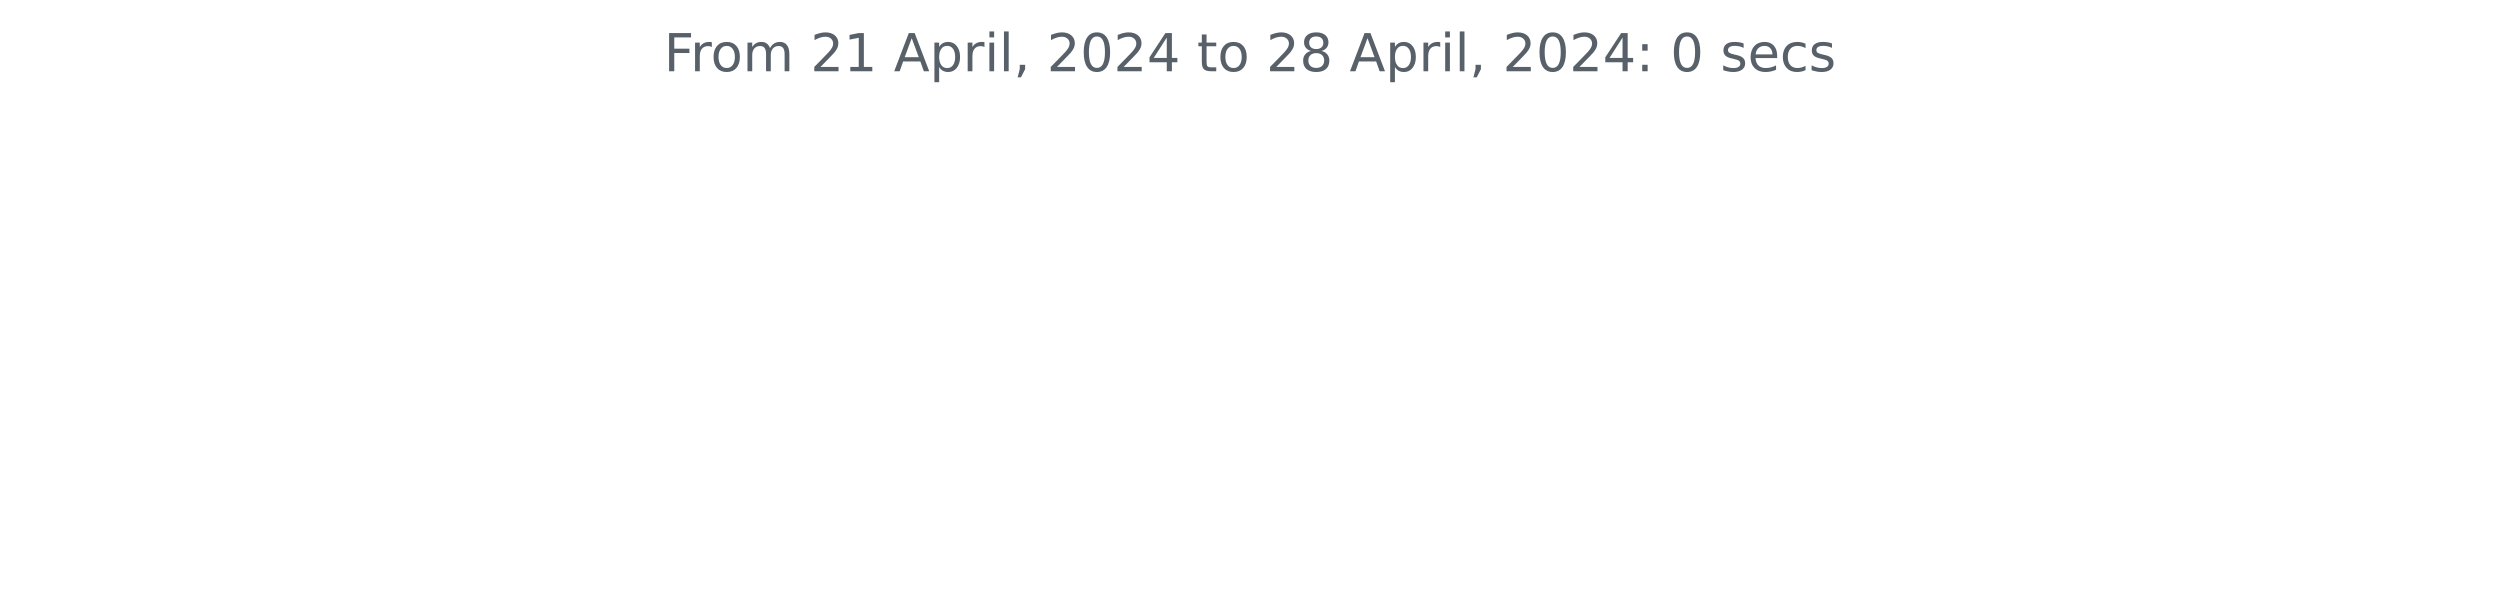
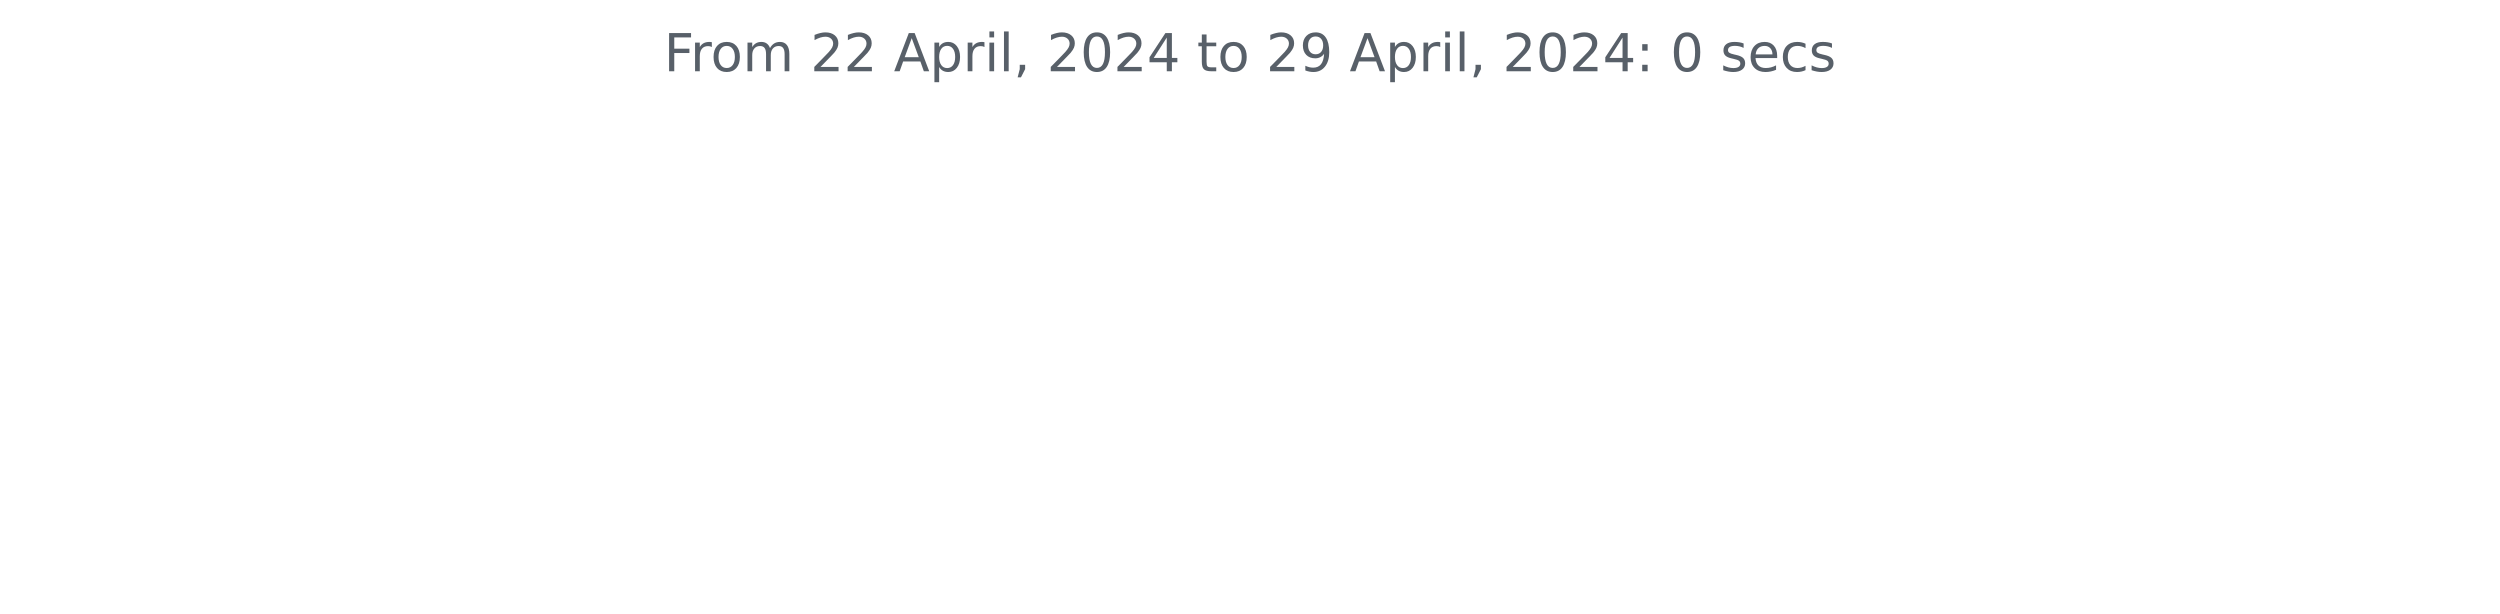
<svg xmlns="http://www.w3.org/2000/svg" xmlns:xlink="http://www.w3.org/1999/xlink" width="572.4pt" height="140.398pt" viewBox="0 0 572.4 140.398" version="1.1">
  <defs>
    <style type="text/css">*{stroke-linejoin: round; stroke-linecap: butt}</style>
  </defs>
  <g id="figure_1">
    <g id="patch_1">
      <path d="M 0 140.398  L 572.4 140.398  L 572.4 0  L 0 0  L 0 140.398  z " style="fill: none" />
    </g>
    <g id="axes_1">
      <g id="matplotlib.axis_1" />
      <g id="matplotlib.axis_2" />
      <g id="text_1">
        <g style="fill: #586069" transform="translate(152.0194 16.31812) scale(0.12 -0.12)">
          <defs>
            <path id="DejaVuSans-46" d="M 628 4666  L 3309 4666  L 3309 4134  L 1259 4134  L 1259 2759  L 3109 2759  L 3109 2228  L 1259 2228  L 1259 0  L 628 0  L 628 4666  z " transform="scale(0.015625)" />
            <path id="DejaVuSans-72" d="M 2631 2963  Q 2534 3019 2420 3045  Q 2306 3072 2169 3072  Q 1681 3072 1420 2755  Q 1159 2438 1159 1844  L 1159 0  L 581 0  L 581 3500  L 1159 3500  L 1159 2956  Q 1341 3275 1631 3429  Q 1922 3584 2338 3584  Q 2397 3584 2469 3576  Q 2541 3569 2628 3553  L 2631 2963  z " transform="scale(0.015625)" />
            <path id="DejaVuSans-6f" d="M 1959 3097  Q 1497 3097 1228 2736  Q 959 2375 959 1747  Q 959 1119 1226 758  Q 1494 397 1959 397  Q 2419 397 2687 759  Q 2956 1122 2956 1747  Q 2956 2369 2687 2733  Q 2419 3097 1959 3097  z M 1959 3584  Q 2709 3584 3137 3096  Q 3566 2609 3566 1747  Q 3566 888 3137 398  Q 2709 -91 1959 -91  Q 1206 -91 779 398  Q 353 888 353 1747  Q 353 2609 779 3096  Q 1206 3584 1959 3584  z " transform="scale(0.015625)" />
            <path id="DejaVuSans-6d" d="M 3328 2828  Q 3544 3216 3844 3400  Q 4144 3584 4550 3584  Q 5097 3584 5394 3201  Q 5691 2819 5691 2113  L 5691 0  L 5113 0  L 5113 2094  Q 5113 2597 4934 2840  Q 4756 3084 4391 3084  Q 3944 3084 3684 2787  Q 3425 2491 3425 1978  L 3425 0  L 2847 0  L 2847 2094  Q 2847 2600 2669 2842  Q 2491 3084 2119 3084  Q 1678 3084 1418 2786  Q 1159 2488 1159 1978  L 1159 0  L 581 0  L 581 3500  L 1159 3500  L 1159 2956  Q 1356 3278 1631 3431  Q 1906 3584 2284 3584  Q 2666 3584 2933 3390  Q 3200 3197 3328 2828  z " transform="scale(0.015625)" />
            <path id="DejaVuSans-20" transform="scale(0.015625)" />
            <path id="DejaVuSans-32" d="M 1228 531  L 3431 531  L 3431 0  L 469 0  L 469 531  Q 828 903 1448 1529  Q 2069 2156 2228 2338  Q 2531 2678 2651 2914  Q 2772 3150 2772 3378  Q 2772 3750 2511 3984  Q 2250 4219 1831 4219  Q 1534 4219 1204 4116  Q 875 4013 500 3803  L 500 4441  Q 881 4594 1212 4672  Q 1544 4750 1819 4750  Q 2544 4750 2975 4387  Q 3406 4025 3406 3419  Q 3406 3131 3298 2873  Q 3191 2616 2906 2266  Q 2828 2175 2409 1742  Q 1991 1309 1228 531  z " transform="scale(0.015625)" />
-             <path id="DejaVuSans-31" d="M 794 531  L 1825 531  L 1825 4091  L 703 3866  L 703 4441  L 1819 4666  L 2450 4666  L 2450 531  L 3481 531  L 3481 0  L 794 0  L 794 531  z " transform="scale(0.015625)" />
            <path id="DejaVuSans-41" d="M 2188 4044  L 1331 1722  L 3047 1722  L 2188 4044  z M 1831 4666  L 2547 4666  L 4325 0  L 3669 0  L 3244 1197  L 1141 1197  L 716 0  L 50 0  L 1831 4666  z " transform="scale(0.015625)" />
            <path id="DejaVuSans-70" d="M 1159 525  L 1159 -1331  L 581 -1331  L 581 3500  L 1159 3500  L 1159 2969  Q 1341 3281 1617 3432  Q 1894 3584 2278 3584  Q 2916 3584 3314 3078  Q 3713 2572 3713 1747  Q 3713 922 3314 415  Q 2916 -91 2278 -91  Q 1894 -91 1617 61  Q 1341 213 1159 525  z M 3116 1747  Q 3116 2381 2855 2742  Q 2594 3103 2138 3103  Q 1681 3103 1420 2742  Q 1159 2381 1159 1747  Q 1159 1113 1420 752  Q 1681 391 2138 391  Q 2594 391 2855 752  Q 3116 1113 3116 1747  z " transform="scale(0.015625)" />
            <path id="DejaVuSans-69" d="M 603 3500  L 1178 3500  L 1178 0  L 603 0  L 603 3500  z M 603 4863  L 1178 4863  L 1178 4134  L 603 4134  L 603 4863  z " transform="scale(0.015625)" />
            <path id="DejaVuSans-6c" d="M 603 4863  L 1178 4863  L 1178 0  L 603 0  L 603 4863  z " transform="scale(0.015625)" />
            <path id="DejaVuSans-2c" d="M 750 794  L 1409 794  L 1409 256  L 897 -744  L 494 -744  L 750 256  L 750 794  z " transform="scale(0.015625)" />
            <path id="DejaVuSans-30" d="M 2034 4250  Q 1547 4250 1301 3770  Q 1056 3291 1056 2328  Q 1056 1369 1301 889  Q 1547 409 2034 409  Q 2525 409 2770 889  Q 3016 1369 3016 2328  Q 3016 3291 2770 3770  Q 2525 4250 2034 4250  z M 2034 4750  Q 2819 4750 3233 4129  Q 3647 3509 3647 2328  Q 3647 1150 3233 529  Q 2819 -91 2034 -91  Q 1250 -91 836 529  Q 422 1150 422 2328  Q 422 3509 836 4129  Q 1250 4750 2034 4750  z " transform="scale(0.015625)" />
            <path id="DejaVuSans-34" d="M 2419 4116  L 825 1625  L 2419 1625  L 2419 4116  z M 2253 4666  L 3047 4666  L 3047 1625  L 3713 1625  L 3713 1100  L 3047 1100  L 3047 0  L 2419 0  L 2419 1100  L 313 1100  L 313 1709  L 2253 4666  z " transform="scale(0.015625)" />
            <path id="DejaVuSans-74" d="M 1172 4494  L 1172 3500  L 2356 3500  L 2356 3053  L 1172 3053  L 1172 1153  Q 1172 725 1289 603  Q 1406 481 1766 481  L 2356 481  L 2356 0  L 1766 0  Q 1100 0 847 248  Q 594 497 594 1153  L 594 3053  L 172 3053  L 172 3500  L 594 3500  L 594 4494  L 1172 4494  z " transform="scale(0.015625)" />
-             <path id="DejaVuSans-38" d="M 2034 2216  Q 1584 2216 1326 1975  Q 1069 1734 1069 1313  Q 1069 891 1326 650  Q 1584 409 2034 409  Q 2484 409 2743 651  Q 3003 894 3003 1313  Q 3003 1734 2745 1975  Q 2488 2216 2034 2216  z M 1403 2484  Q 997 2584 770 2862  Q 544 3141 544 3541  Q 544 4100 942 4425  Q 1341 4750 2034 4750  Q 2731 4750 3128 4425  Q 3525 4100 3525 3541  Q 3525 3141 3298 2862  Q 3072 2584 2669 2484  Q 3125 2378 3379 2068  Q 3634 1759 3634 1313  Q 3634 634 3220 271  Q 2806 -91 2034 -91  Q 1263 -91 848 271  Q 434 634 434 1313  Q 434 1759 690 2068  Q 947 2378 1403 2484  z M 1172 3481  Q 1172 3119 1398 2916  Q 1625 2713 2034 2713  Q 2441 2713 2670 2916  Q 2900 3119 2900 3481  Q 2900 3844 2670 4047  Q 2441 4250 2034 4250  Q 1625 4250 1398 4047  Q 1172 3844 1172 3481  z " transform="scale(0.015625)" />
+             <path id="DejaVuSans-39" d="M 703 97  L 703 672  Q 941 559 1184 500  Q 1428 441 1663 441  Q 2288 441 2617 861  Q 2947 1281 2994 2138  Q 2813 1869 2534 1725  Q 2256 1581 1919 1581  Q 1219 1581 811 2004  Q 403 2428 403 3163  Q 403 3881 828 4315  Q 1253 4750 1959 4750  Q 2769 4750 3195 4129  Q 3622 3509 3622 2328  Q 3622 1225 3098 567  Q 2575 -91 1691 -91  Q 1453 -91 1209 -44  Q 966 3 703 97  z M 1959 2075  Q 2384 2075 2632 2365  Q 2881 2656 2881 3163  Q 2881 3666 2632 3958  Q 2384 4250 1959 4250  Q 1534 4250 1286 3958  Q 1038 3666 1038 3163  Q 1038 2656 1286 2365  Q 1534 2075 1959 2075  z " transform="scale(0.015625)" />
            <path id="DejaVuSans-3a" d="M 750 794  L 1409 794  L 1409 0  L 750 0  L 750 794  z M 750 3309  L 1409 3309  L 1409 2516  L 750 2516  L 750 3309  z " transform="scale(0.015625)" />
            <path id="DejaVuSans-73" d="M 2834 3397  L 2834 2853  Q 2591 2978 2328 3040  Q 2066 3103 1784 3103  Q 1356 3103 1142 2972  Q 928 2841 928 2578  Q 928 2378 1081 2264  Q 1234 2150 1697 2047  L 1894 2003  Q 2506 1872 2764 1633  Q 3022 1394 3022 966  Q 3022 478 2636 193  Q 2250 -91 1575 -91  Q 1294 -91 989 -36  Q 684 19 347 128  L 347 722  Q 666 556 975 473  Q 1284 391 1588 391  Q 1994 391 2212 530  Q 2431 669 2431 922  Q 2431 1156 2273 1281  Q 2116 1406 1581 1522  L 1381 1569  Q 847 1681 609 1914  Q 372 2147 372 2553  Q 372 3047 722 3315  Q 1072 3584 1716 3584  Q 2034 3584 2315 3537  Q 2597 3491 2834 3397  z " transform="scale(0.015625)" />
            <path id="DejaVuSans-65" d="M 3597 1894  L 3597 1613  L 953 1613  Q 991 1019 1311 708  Q 1631 397 2203 397  Q 2534 397 2845 478  Q 3156 559 3463 722  L 3463 178  Q 3153 47 2828 -22  Q 2503 -91 2169 -91  Q 1331 -91 842 396  Q 353 884 353 1716  Q 353 2575 817 3079  Q 1281 3584 2069 3584  Q 2775 3584 3186 3129  Q 3597 2675 3597 1894  z M 3022 2063  Q 3016 2534 2758 2815  Q 2500 3097 2075 3097  Q 1594 3097 1305 2825  Q 1016 2553 972 2059  L 3022 2063  z " transform="scale(0.015625)" />
            <path id="DejaVuSans-63" d="M 3122 3366  L 3122 2828  Q 2878 2963 2633 3030  Q 2388 3097 2138 3097  Q 1578 3097 1268 2742  Q 959 2388 959 1747  Q 959 1106 1268 751  Q 1578 397 2138 397  Q 2388 397 2633 464  Q 2878 531 3122 666  L 3122 134  Q 2881 22 2623 -34  Q 2366 -91 2075 -91  Q 1284 -91 818 406  Q 353 903 353 1747  Q 353 2603 823 3093  Q 1294 3584 2113 3584  Q 2378 3584 2631 3529  Q 2884 3475 3122 3366  z " transform="scale(0.015625)" />
          </defs>
          <use xlink:href="#DejaVuSans-46" />
          <use xlink:href="#DejaVuSans-72" x="50.27" />
          <use xlink:href="#DejaVuSans-6f" x="89.133" />
          <use xlink:href="#DejaVuSans-6d" x="150.314" />
          <use xlink:href="#DejaVuSans-20" x="247.727" />
          <use xlink:href="#DejaVuSans-32" x="279.514" />
-           <use xlink:href="#DejaVuSans-31" x="343.137" />
+           <use xlink:href="#DejaVuSans-32" x="343.137" />
          <use xlink:href="#DejaVuSans-20" x="406.76" />
          <use xlink:href="#DejaVuSans-41" x="438.547" />
          <use xlink:href="#DejaVuSans-70" x="506.955" />
          <use xlink:href="#DejaVuSans-72" x="570.432" />
          <use xlink:href="#DejaVuSans-69" x="611.545" />
          <use xlink:href="#DejaVuSans-6c" x="639.328" />
          <use xlink:href="#DejaVuSans-2c" x="667.111" />
          <use xlink:href="#DejaVuSans-20" x="698.898" />
          <use xlink:href="#DejaVuSans-32" x="730.686" />
          <use xlink:href="#DejaVuSans-30" x="794.309" />
          <use xlink:href="#DejaVuSans-32" x="857.932" />
          <use xlink:href="#DejaVuSans-34" x="921.555" />
          <use xlink:href="#DejaVuSans-20" x="985.178" />
          <use xlink:href="#DejaVuSans-74" x="1016.965" />
          <use xlink:href="#DejaVuSans-6f" x="1056.174" />
          <use xlink:href="#DejaVuSans-20" x="1117.355" />
          <use xlink:href="#DejaVuSans-32" x="1149.143" />
-           <use xlink:href="#DejaVuSans-38" x="1212.766" />
+           <use xlink:href="#DejaVuSans-39" x="1212.766" />
          <use xlink:href="#DejaVuSans-20" x="1276.389" />
          <use xlink:href="#DejaVuSans-41" x="1308.176" />
          <use xlink:href="#DejaVuSans-70" x="1376.584" />
          <use xlink:href="#DejaVuSans-72" x="1440.061" />
          <use xlink:href="#DejaVuSans-69" x="1481.174" />
          <use xlink:href="#DejaVuSans-6c" x="1508.957" />
          <use xlink:href="#DejaVuSans-2c" x="1536.74" />
          <use xlink:href="#DejaVuSans-20" x="1568.527" />
          <use xlink:href="#DejaVuSans-32" x="1600.314" />
          <use xlink:href="#DejaVuSans-30" x="1663.938" />
          <use xlink:href="#DejaVuSans-32" x="1727.561" />
          <use xlink:href="#DejaVuSans-34" x="1791.184" />
          <use xlink:href="#DejaVuSans-3a" x="1854.807" />
          <use xlink:href="#DejaVuSans-20" x="1888.498" />
          <use xlink:href="#DejaVuSans-30" x="1920.285" />
          <use xlink:href="#DejaVuSans-20" x="1983.908" />
          <use xlink:href="#DejaVuSans-73" x="2015.695" />
          <use xlink:href="#DejaVuSans-65" x="2067.795" />
          <use xlink:href="#DejaVuSans-63" x="2129.318" />
          <use xlink:href="#DejaVuSans-73" x="2184.299" />
        </g>
      </g>
    </g>
  </g>
</svg>
